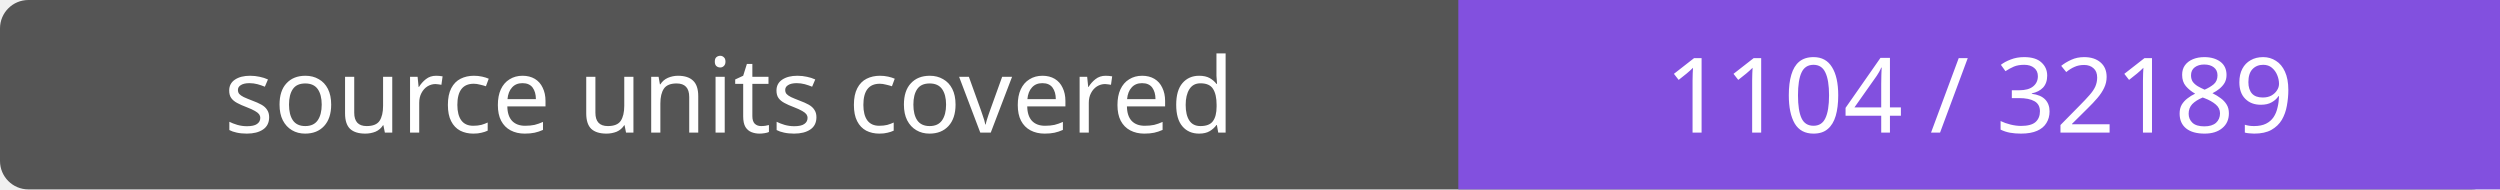
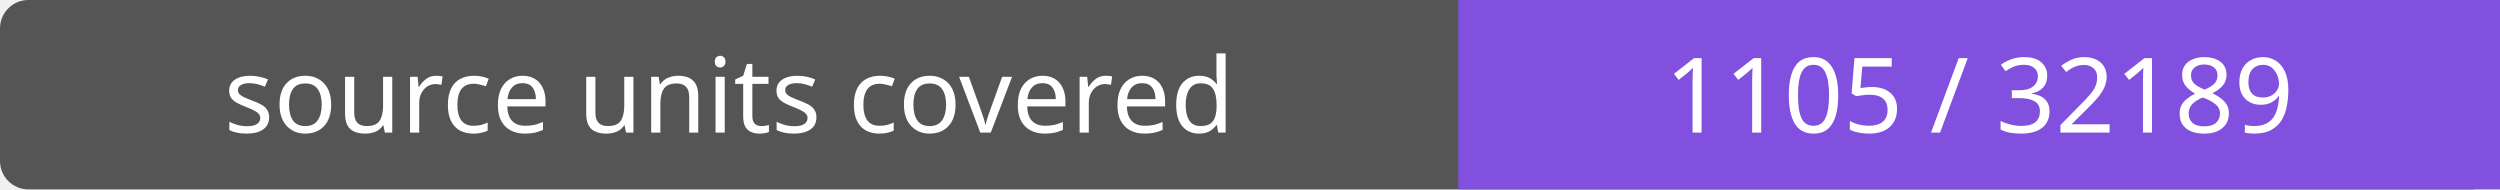
- <svg xmlns="http://www.w3.org/2000/svg" width="264" height="20" role="img" aria-label="source units covered: 1104 / 32189">
+ <svg xmlns="http://www.w3.org/2000/svg" width="264" height="20" role="img" aria-label="source units covered: 1105 / 32189">
  <rect width="264" height="20" rx="3" fill="#555" />
  <path fill="#8250df" d="M154 0h110v20H154z" />
  <g fill="#fff" text-anchor="middle" font-family="Verdana,sans-serif" font-size="11">
    <text x="77.0" y="14">source units covered</text>
-     <text x="209.0" y="14">1104 / 32189</text>
+     <text x="209.0" y="14">1105 / 32189</text>
  </g>
</svg>
